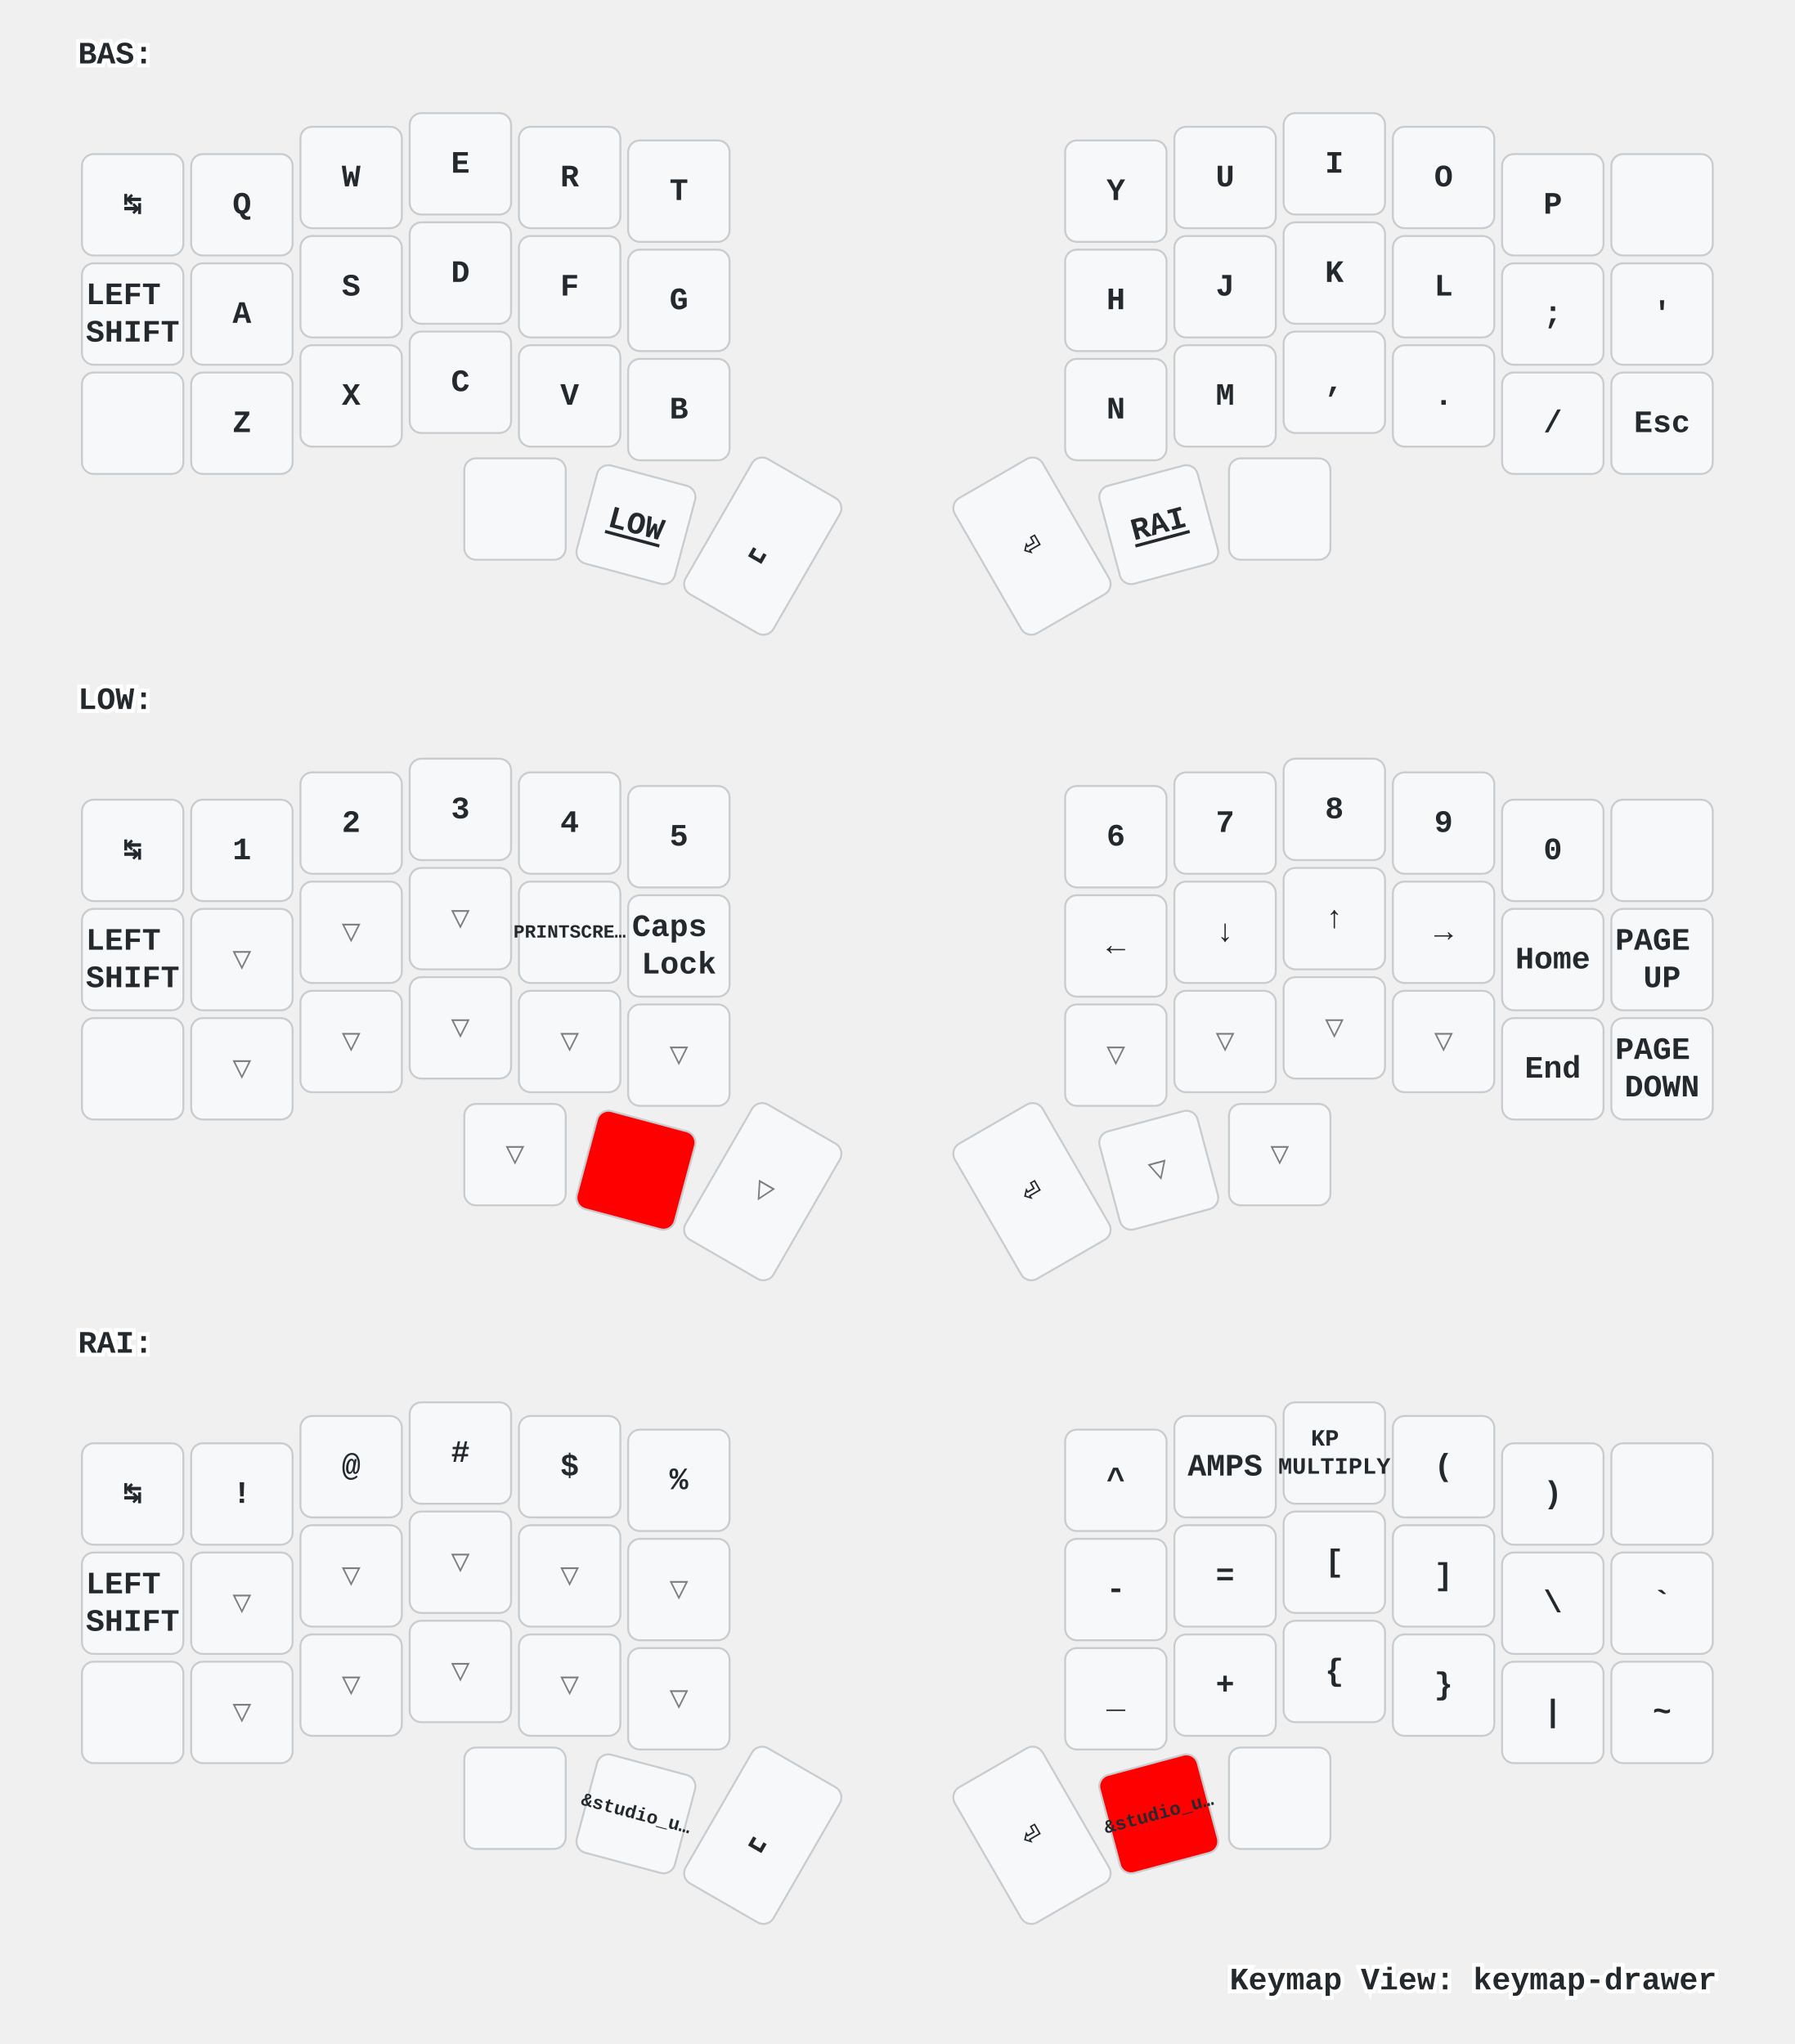
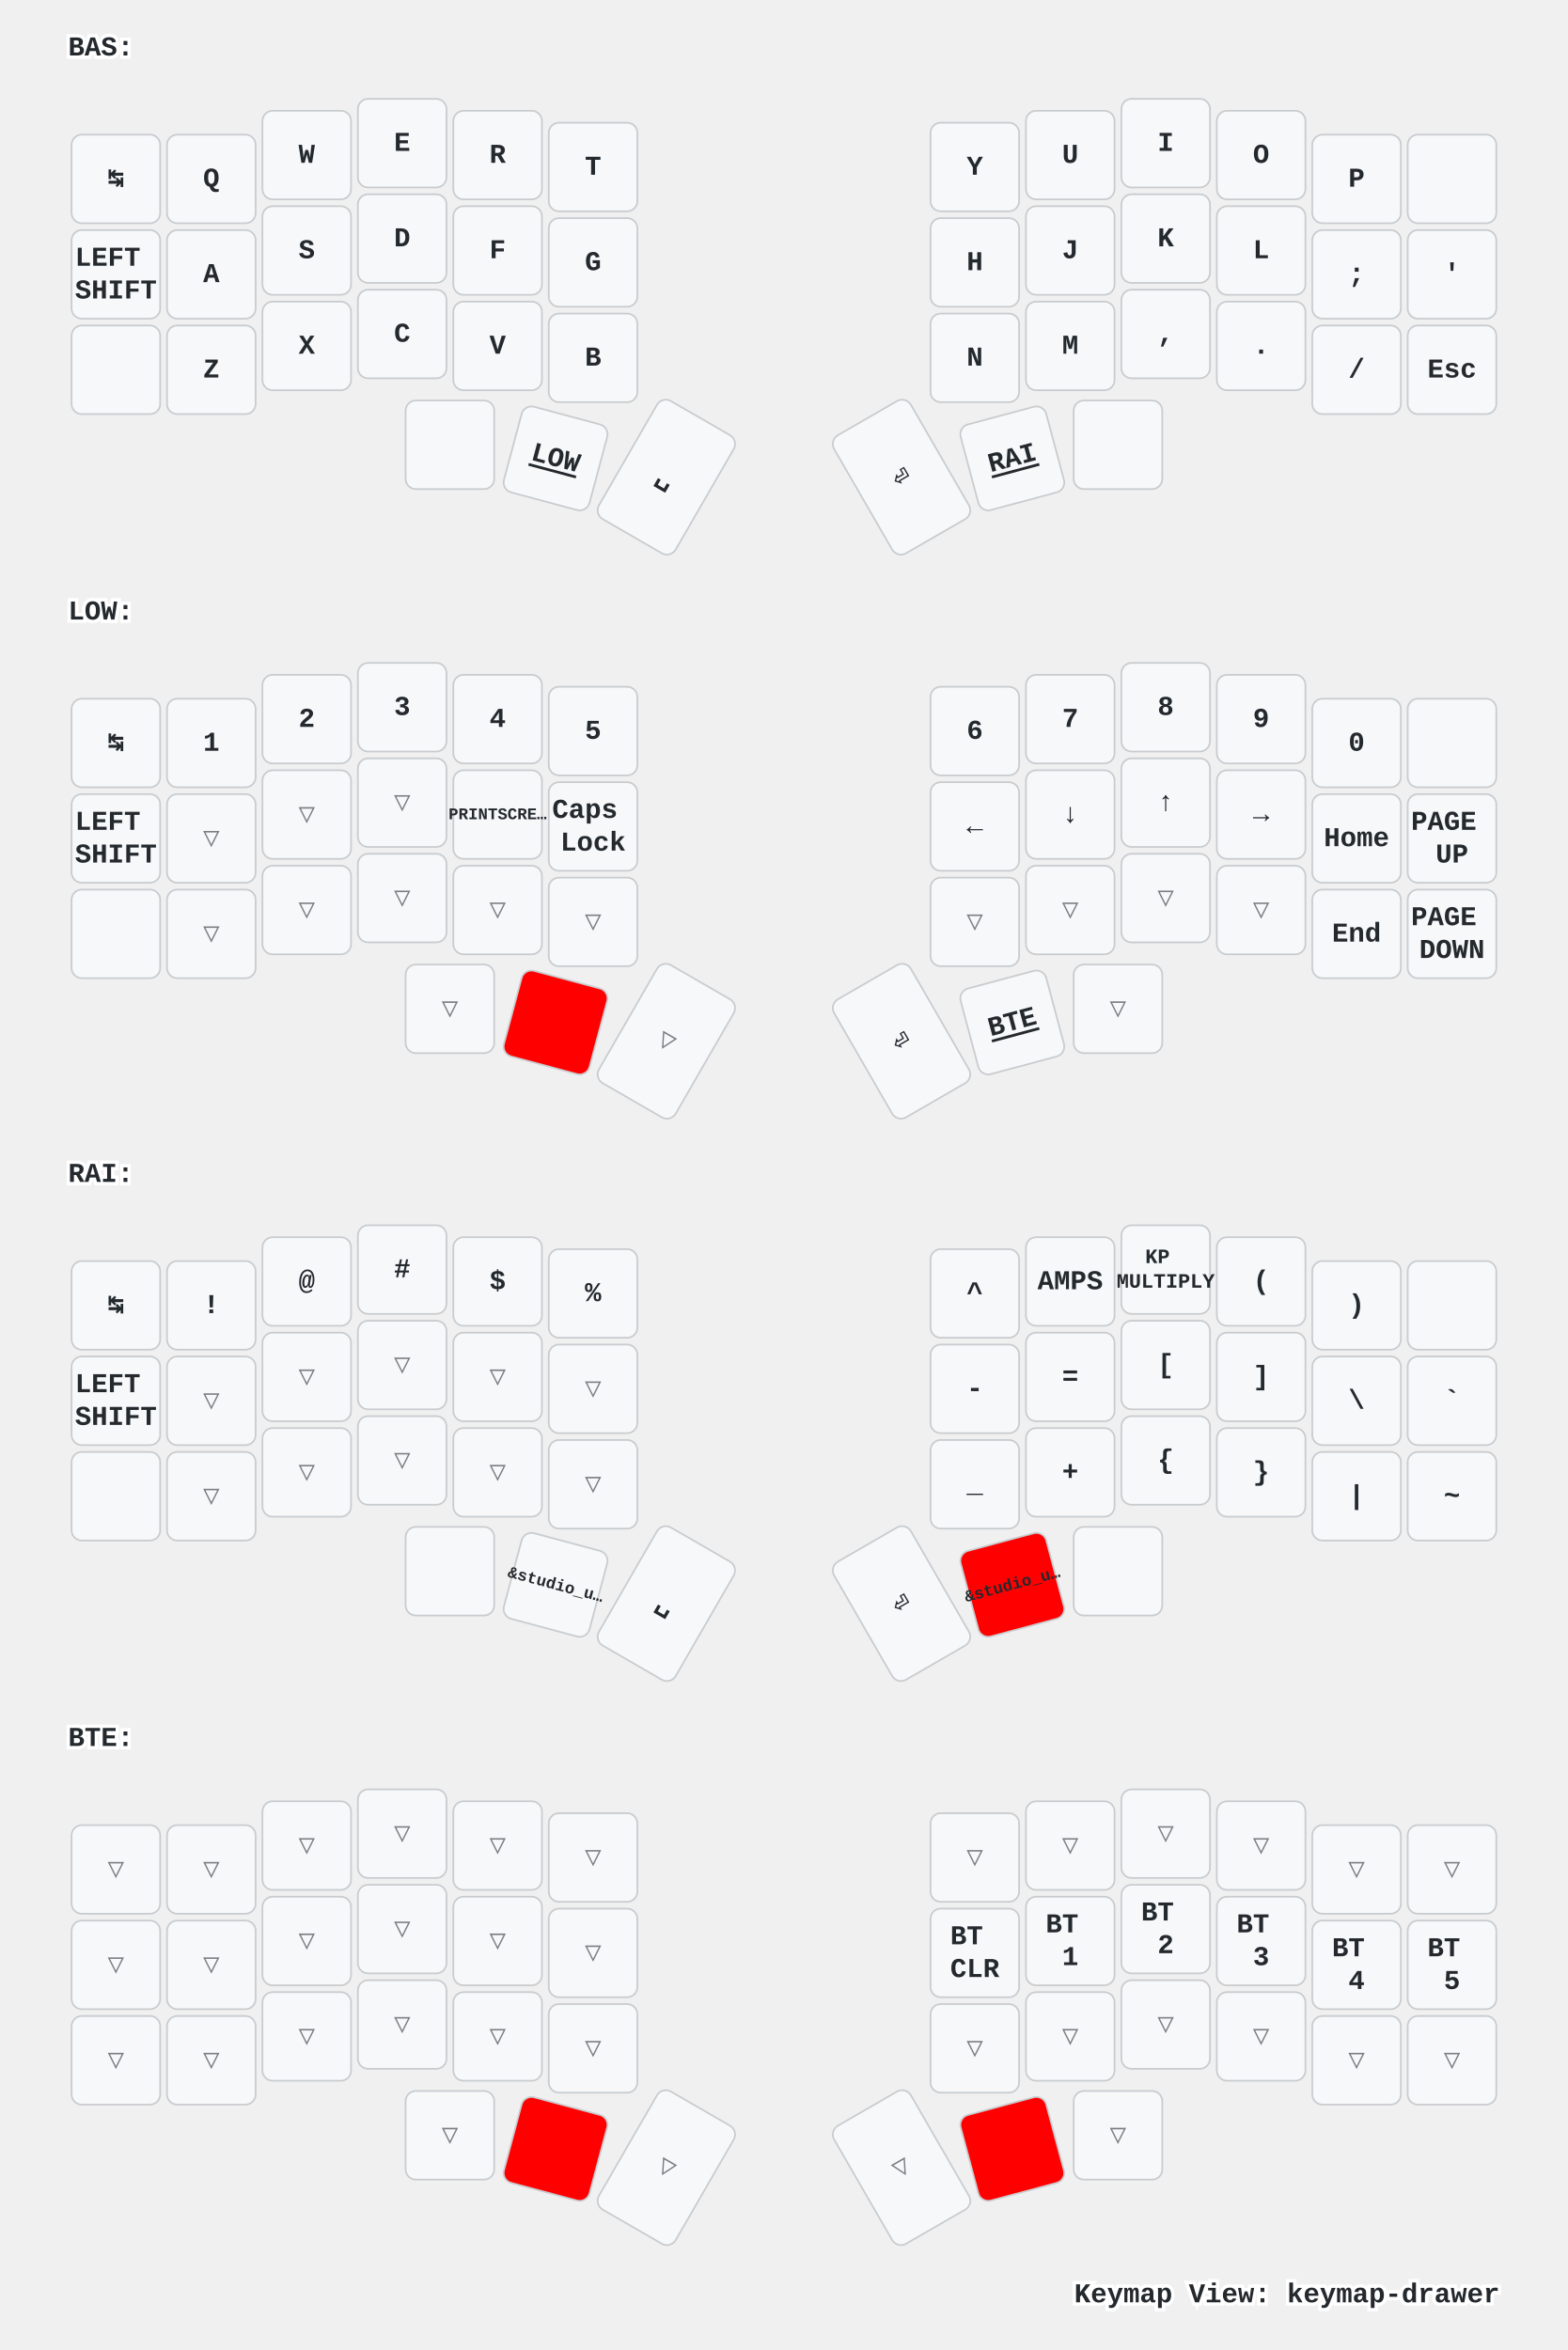
- <svg xmlns="http://www.w3.org/2000/svg" xmlns:xlink="http://www.w3.org/1999/xlink" width="920" height="1048" viewBox="0 0 920 1048" class="keymap">
+ <svg xmlns="http://www.w3.org/2000/svg" xmlns:xlink="http://www.w3.org/1999/xlink" width="920" height="1379" viewBox="0 0 920 1379" class="keymap">
  <defs>/* start glyphs */
<svg id="mdi:apple-keyboard-command">
      <svg id="mdi-apple-keyboard-command" viewBox="0 0 24 24">
        <path d="M6,2A4,4 0 0,1 10,6V8H14V6A4,4 0 0,1 18,2A4,4 0 0,1 22,6A4,4 0 0,1 18,10H16V14H18A4,4 0 0,1 22,18A4,4 0 0,1 18,22A4,4 0 0,1 14,18V16H10V18A4,4 0 0,1 6,22A4,4 0 0,1 2,18A4,4 0 0,1 6,14H8V10H6A4,4 0 0,1 2,6A4,4 0 0,1 6,2M16,18A2,2 0 0,0 18,20A2,2 0 0,0 20,18A2,2 0 0,0 18,16H16V18M14,10H10V14H14V10M6,16A2,2 0 0,0 4,18A2,2 0 0,0 6,20A2,2 0 0,0 8,18V16H6M8,6A2,2 0 0,0 6,4A2,2 0 0,0 4,6A2,2 0 0,0 6,8H8V6M18,8A2,2 0 0,0 20,6A2,2 0 0,0 18,4A2,2 0 0,0 16,6V8H18Z" />
      </svg>
    </svg>
    <svg id="mdi:apple-keyboard-control">
      <svg id="mdi-apple-keyboard-control" viewBox="0 0 24 24">
        <path d="M19.78,11.78L18.36,13.19L12,6.83L5.64,13.19L4.22,11.78L12,4L19.78,11.78Z" />
      </svg>
    </svg>
    <svg id="mdi:apple-keyboard-option">
      <svg id="mdi-apple-keyboard-option" viewBox="0 0 24 24">
        <path d="M3,4H9.11L16.15,18H21V20H14.88L7.84,6H3V4M14,4H21V6H14V4Z" />
      </svg>
    </svg>
    <svg id="mdi:backspace-outline">
      <svg id="mdi-backspace-outline" viewBox="0 0 24 24">
        <path d="M19,15.59L17.59,17L14,13.41L10.41,17L9,15.59L12.59,12L9,8.41L10.41,7L14,10.59L17.59,7L19,8.41L15.41,12L19,15.59M22,3A2,2 0 0,1 24,5V19A2,2 0 0,1 22,21H7C6.31,21 5.77,20.64 5.41,20.11L0,12L5.41,3.88C5.77,3.35 6.31,3 7,3H22M22,5H7L2.28,12L7,19H22V5Z" />
      </svg>
    </svg>
  </defs>/* end glyphs */
<style>/* inherit to force styles through use tags */
svg path {
    fill: inherit;
}

/* font and background color specifications */
svg.keymap {
    font-family: SFMono-Regular,Consolas,Liberation Mono,Menlo,monospace;
    font-size: 14px;
    font-kerning: normal;
    text-rendering: optimizeLegibility;
    fill: #24292e;
}

/* default key styling */
rect.key {
    fill: #f6f8fa;
}

rect.key, rect.combo {
    stroke: #c9cccf;
    stroke-width: 1;
}

/* default key side styling, only used is draw_key_sides is set */
rect.side {
    filter: brightness(90%);
}

/* color accent for combo boxes */
rect.combo, rect.combo-separate {
    fill: #cdf;
}

/* color accent for held keys */
rect.held, rect.combo.held {
    fill: #fdd;
}

/* color accent for ghost (optional) keys */
rect.ghost, rect.combo.ghost {
    stroke-dasharray: 4, 4;
    stroke-width: 2;
}

text {
    text-anchor: middle;
    dominant-baseline: middle;
}

/* styling for layer labels */
text.label {
    font-weight: bold;
    text-anchor: start;
    stroke: white;
    stroke-width: 4;
    paint-order: stroke;
}

/* styling for optional footer */
text.footer {
    text-anchor: end;
    dominant-baseline: auto;
    stroke: white;
    stroke-width: 4;
    paint-order: stroke;
}

/* styling for combo tap, and key non-tap label text */
text.combo, text.hold, text.shifted, text.left, text.right {
    font-size: 11px;
}

text.hold {
    text-anchor: middle;
    dominant-baseline: auto;
}

text.shifted {
    text-anchor: middle;
    dominant-baseline: hanging;
}

text.left {
    text-anchor: start;
}

text.right {
    text-anchor: end;
}

text.layer-activator {
    text-decoration: underline;
}

/* styling for hold/shifted label text in combo box */
text.combo.hold, text.combo.shifted, text.combo.left, text.combo.right {
    font-size: 8px;
}

/* lighter symbol for transparent keys */
text.trans {
    fill: #7b7e81;
}

/* styling for combo dendrons */
path.combo {
    stroke-width: 1;
    stroke: gray;
    fill: none;
}

/* Start Tabler Icons Cleanup */
/* cannot use height/width with glyphs */
.icon-tabler &gt; path {
    fill: inherit;
    stroke: inherit;
    stroke-width: 2;
}
/* hide tabler's default box */
.icon-tabler &gt; path[stroke="none"][fill="none"] {
    visibility: hidden;
}
/* End Tabler Icons Cleanup */

/* For default sytles, see https://github.com/caksoylar/keymap-drawer/blob/main/keymap_drawer/config.py#L85 */

svg.keymap {
  font-family: Ubuntu Mono, Inconsolata, Consolas, Liberation Mono, Menlo, monospace;
  font-size: 16px;
  font-weight: bold;
  text-rendering: optimizeLegibility;
}

/* Color accent for held keys
red = #f00
green = #0f0
blue = #00f
yellow = #ff0
cyan = #0ff
magenta = #f0f
white = #fff
black = #000
grey = #888
light grey = #ccc
#ffc
*/
rect.held, rect.combo.held {
    fill: #f00;
}

/* Technique borrowed and extended from https://github.com/englmaxi/zmk-config/blob/master/keymap-drawer/config.yaml */
.sym_sub_text.tap {
  translate: -5px 2px;
  font-size: 20px;
}
.sym_sub_text.shifted {
  translate: 10px 13px;
  font-size: 10px;
  opacity: 1.0;
}
.combo.sym_sub_text.tap {
  translate: -1px 1px;
}
.combo.sym_sub_text.shifted {
  translate: 7px 5px;
  font-size: 10px;
  opacity: 1.0;
}

/* Toggle */
.toggle.shifted {
  translate: -10px 12px;
}

.toggle.hold {
  translate: 13px -23px;
}

/* Variant for tap-dances */
.tap_dance.tap {
  translate: -7px 0px;
  font-size: 12px;
}
.tap_dance.shifted {
  translate: 7px 17px;
  font-size: 12px;
  opacity: 1.0;
}

/* Variant for symbol next to symbol */
.sym_by_sym.tap {
  translate: -6px 0px;
}
.sym_by_sym.shifted {
  translate: 10px 12px;
  opacity: 1.0;
}

.combo.sym_by_sym.tap {
  translate: -35px 0px;
}
.combo.sym_by_sym.shifted {
  translate: 35px 20px;
  opacity: 1.0;
}

.combo.sym_by_sym.hold {
  visibility: hidden;
}

/* hide hold box for combo sym_by_sym */
.combo.sym_by_sym.hold &gt; path[stroke="none"][fill="none"] {
  visibility: hidden;
}
</style>
  <g transform="translate(40, 0)" class="layer-BAS">
    <text x="0" y="28" class="label" id="BAS">BAS:</text>
    <g transform="translate(0, 56)">
      <g transform="translate(28, 49)" class="key keypos-0">
        <rect rx="6" ry="6" x="-26" y="-26" width="52" height="52" class="key" />
        <text x="0" y="0" class="key tap">↹</text>
      </g>
      <g transform="translate(84, 49)" class="key keypos-1">
        <rect rx="6" ry="6" x="-26" y="-26" width="52" height="52" class="key" />
        <text x="0" y="0" class="key tap">Q</text>
      </g>
      <g transform="translate(140, 35)" class="key keypos-2">
        <rect rx="6" ry="6" x="-26" y="-26" width="52" height="52" class="key" />
        <text x="0" y="0" class="key tap">W</text>
      </g>
      <g transform="translate(196, 28)" class="key keypos-3">
        <rect rx="6" ry="6" x="-26" y="-26" width="52" height="52" class="key" />
        <text x="0" y="0" class="key tap">E</text>
      </g>
      <g transform="translate(252, 35)" class="key keypos-4">
        <rect rx="6" ry="6" x="-26" y="-26" width="52" height="52" class="key" />
        <text x="0" y="0" class="key tap">R</text>
      </g>
      <g transform="translate(308, 42)" class="key keypos-5">
        <rect rx="6" ry="6" x="-26" y="-26" width="52" height="52" class="key" />
        <text x="0" y="0" class="key tap">T</text>
      </g>
      <g transform="translate(532, 42)" class="key keypos-6">
        <rect rx="6" ry="6" x="-26" y="-26" width="52" height="52" class="key" />
        <text x="0" y="0" class="key tap">Y</text>
      </g>
      <g transform="translate(588, 35)" class="key keypos-7">
        <rect rx="6" ry="6" x="-26" y="-26" width="52" height="52" class="key" />
        <text x="0" y="0" class="key tap">U</text>
      </g>
      <g transform="translate(644, 28)" class="key keypos-8">
        <rect rx="6" ry="6" x="-26" y="-26" width="52" height="52" class="key" />
        <text x="0" y="0" class="key tap">I</text>
      </g>
      <g transform="translate(700, 35)" class="key keypos-9">
        <rect rx="6" ry="6" x="-26" y="-26" width="52" height="52" class="key" />
        <text x="0" y="0" class="key tap">O</text>
      </g>
      <g transform="translate(756, 49)" class="key keypos-10">
        <rect rx="6" ry="6" x="-26" y="-26" width="52" height="52" class="key" />
        <text x="0" y="0" class="key tap">P</text>
      </g>
      <g transform="translate(812, 49)" class="key keypos-11">
        <rect rx="6" ry="6" x="-26" y="-26" width="52" height="52" class="key" />
        <use href="#mdi:backspace-outline" xlink:href="#mdi:backspace-outline" x="-9" y="-9" height="18" width="18.0" class="key tap glyph mdi:backspace-outline" />
      </g>
      <g transform="translate(28, 105)" class="key keypos-12">
        <rect rx="6" ry="6" x="-26" y="-26" width="52" height="52" class="key" />
        <text x="0" y="0" class="key tap">
          <tspan x="0" dy="-0.6em">LEFT</tspan>
          <tspan x="0" dy="1.2em">SHIFT</tspan>
        </text>
      </g>
      <g transform="translate(84, 105)" class="key keypos-13">
        <rect rx="6" ry="6" x="-26" y="-26" width="52" height="52" class="key" />
        <text x="0" y="0" class="key tap">A</text>
      </g>
      <g transform="translate(140, 91)" class="key keypos-14">
        <rect rx="6" ry="6" x="-26" y="-26" width="52" height="52" class="key" />
        <text x="0" y="0" class="key tap">S</text>
      </g>
      <g transform="translate(196, 84)" class="key keypos-15">
        <rect rx="6" ry="6" x="-26" y="-26" width="52" height="52" class="key" />
        <text x="0" y="0" class="key tap">D</text>
      </g>
      <g transform="translate(252, 91)" class="key keypos-16">
        <rect rx="6" ry="6" x="-26" y="-26" width="52" height="52" class="key" />
        <text x="0" y="0" class="key tap">F</text>
      </g>
      <g transform="translate(308, 98)" class="key keypos-17">
        <rect rx="6" ry="6" x="-26" y="-26" width="52" height="52" class="key" />
        <text x="0" y="0" class="key tap">G</text>
      </g>
      <g transform="translate(532, 98)" class="key keypos-18">
        <rect rx="6" ry="6" x="-26" y="-26" width="52" height="52" class="key" />
        <text x="0" y="0" class="key tap">H</text>
      </g>
      <g transform="translate(588, 91)" class="key keypos-19">
        <rect rx="6" ry="6" x="-26" y="-26" width="52" height="52" class="key" />
        <text x="0" y="0" class="key tap">J</text>
      </g>
      <g transform="translate(644, 84)" class="key keypos-20">
        <rect rx="6" ry="6" x="-26" y="-26" width="52" height="52" class="key" />
        <text x="0" y="0" class="key tap">K</text>
      </g>
      <g transform="translate(700, 91)" class="key keypos-21">
        <rect rx="6" ry="6" x="-26" y="-26" width="52" height="52" class="key" />
        <text x="0" y="0" class="key tap">L</text>
      </g>
      <g transform="translate(756, 105)" class="key keypos-22">
        <rect rx="6" ry="6" x="-26" y="-26" width="52" height="52" class="key" />
        <text x="0" y="0" class="key tap">;</text>
      </g>
      <g transform="translate(812, 105)" class="key keypos-23">
        <rect rx="6" ry="6" x="-26" y="-26" width="52" height="52" class="key" />
        <text x="0" y="0" class="key tap">'</text>
      </g>
      <g transform="translate(28, 161)" class="key keypos-24">
        <rect rx="6" ry="6" x="-26" y="-26" width="52" height="52" class="key" />
        <use href="#mdi:apple-keyboard-control" xlink:href="#mdi:apple-keyboard-control" x="-9" y="-9" height="18" width="18.0" class="key tap glyph mdi:apple-keyboard-control" />
      </g>
      <g transform="translate(84, 161)" class="key keypos-25">
        <rect rx="6" ry="6" x="-26" y="-26" width="52" height="52" class="key" />
        <text x="0" y="0" class="key tap">Z</text>
      </g>
      <g transform="translate(140, 147)" class="key keypos-26">
        <rect rx="6" ry="6" x="-26" y="-26" width="52" height="52" class="key" />
        <text x="0" y="0" class="key tap">X</text>
      </g>
      <g transform="translate(196, 140)" class="key keypos-27">
        <rect rx="6" ry="6" x="-26" y="-26" width="52" height="52" class="key" />
        <text x="0" y="0" class="key tap">C</text>
      </g>
      <g transform="translate(252, 147)" class="key keypos-28">
        <rect rx="6" ry="6" x="-26" y="-26" width="52" height="52" class="key" />
        <text x="0" y="0" class="key tap">V</text>
      </g>
      <g transform="translate(308, 154)" class="key keypos-29">
        <rect rx="6" ry="6" x="-26" y="-26" width="52" height="52" class="key" />
        <text x="0" y="0" class="key tap">B</text>
      </g>
      <g transform="translate(532, 154)" class="key keypos-30">
        <rect rx="6" ry="6" x="-26" y="-26" width="52" height="52" class="key" />
        <text x="0" y="0" class="key tap">N</text>
      </g>
      <g transform="translate(588, 147)" class="key keypos-31">
        <rect rx="6" ry="6" x="-26" y="-26" width="52" height="52" class="key" />
        <text x="0" y="0" class="key tap">M</text>
      </g>
      <g transform="translate(644, 140)" class="key keypos-32">
        <rect rx="6" ry="6" x="-26" y="-26" width="52" height="52" class="key" />
        <text x="0" y="0" class="key tap">,</text>
      </g>
      <g transform="translate(700, 147)" class="key keypos-33">
        <rect rx="6" ry="6" x="-26" y="-26" width="52" height="52" class="key" />
        <text x="0" y="0" class="key tap">.</text>
      </g>
      <g transform="translate(756, 161)" class="key keypos-34">
        <rect rx="6" ry="6" x="-26" y="-26" width="52" height="52" class="key" />
        <text x="0" y="0" class="key tap">/</text>
      </g>
      <g transform="translate(812, 161)" class="key keypos-35">
        <rect rx="6" ry="6" x="-26" y="-26" width="52" height="52" class="key" />
        <text x="0" y="0" class="key tap">Esc</text>
      </g>
      <g transform="translate(224, 205)" class="key keypos-36">
        <rect rx="6" ry="6" x="-26" y="-26" width="52" height="52" class="key" />
        <use href="#mdi:apple-keyboard-command" xlink:href="#mdi:apple-keyboard-command" x="-9" y="-9" height="18" width="18.0" class="key tap glyph mdi:apple-keyboard-command" />
      </g>
      <g transform="translate(286, 213) rotate(15.0)" class="key keypos-37">
        <rect rx="6" ry="6" x="-26" y="-26" width="52" height="52" class="key" />
        <a href="#LOW">
          <text x="0" y="0" class="key tap layer-activator">LOW</text>
        </a>
      </g>
      <g transform="translate(351, 224) rotate(30.0)" class="key keypos-38">
        <rect rx="6" ry="6" x="-26" y="-40" width="52" height="80" class="key" />
        <text x="0" y="0" class="key tap">␣</text>
      </g>
      <g transform="translate(489, 224) rotate(-30.0)" class="key keypos-39">
        <rect rx="6" ry="6" x="-26" y="-40" width="52" height="80" class="key" />
        <text x="0" y="0" class="key tap">⏎</text>
      </g>
      <g transform="translate(554, 213) rotate(-15.0)" class="key keypos-40">
        <rect rx="6" ry="6" x="-26" y="-26" width="52" height="52" class="key" />
        <a href="#RAI">
          <text x="0" y="0" class="key tap layer-activator">RAI</text>
        </a>
      </g>
      <g transform="translate(616, 205)" class="key keypos-41">
        <rect rx="6" ry="6" x="-26" y="-26" width="52" height="52" class="key" />
        <use href="#mdi:apple-keyboard-option" xlink:href="#mdi:apple-keyboard-option" x="-9" y="-9" height="18" width="18.0" class="key tap glyph mdi:apple-keyboard-option" />
      </g>
    </g>
  </g>
  <g transform="translate(40, 331)" class="layer-LOW">
    <text x="0" y="28" class="label" id="LOW">LOW:</text>
    <g transform="translate(0, 56)">
      <g transform="translate(28, 49)" class="key keypos-0">
        <rect rx="6" ry="6" x="-26" y="-26" width="52" height="52" class="key" />
        <text x="0" y="0" class="key tap">↹</text>
      </g>
      <g transform="translate(84, 49)" class="key keypos-1">
        <rect rx="6" ry="6" x="-26" y="-26" width="52" height="52" class="key" />
        <text x="0" y="0" class="key tap">1</text>
      </g>
      <g transform="translate(140, 35)" class="key keypos-2">
        <rect rx="6" ry="6" x="-26" y="-26" width="52" height="52" class="key" />
        <text x="0" y="0" class="key tap">2</text>
      </g>
      <g transform="translate(196, 28)" class="key keypos-3">
        <rect rx="6" ry="6" x="-26" y="-26" width="52" height="52" class="key" />
        <text x="0" y="0" class="key tap">3</text>
      </g>
      <g transform="translate(252, 35)" class="key keypos-4">
        <rect rx="6" ry="6" x="-26" y="-26" width="52" height="52" class="key" />
        <text x="0" y="0" class="key tap">4</text>
      </g>
      <g transform="translate(308, 42)" class="key keypos-5">
        <rect rx="6" ry="6" x="-26" y="-26" width="52" height="52" class="key" />
        <text x="0" y="0" class="key tap">5</text>
      </g>
      <g transform="translate(532, 42)" class="key keypos-6">
        <rect rx="6" ry="6" x="-26" y="-26" width="52" height="52" class="key" />
        <text x="0" y="0" class="key tap">6</text>
      </g>
      <g transform="translate(588, 35)" class="key keypos-7">
        <rect rx="6" ry="6" x="-26" y="-26" width="52" height="52" class="key" />
        <text x="0" y="0" class="key tap">7</text>
      </g>
      <g transform="translate(644, 28)" class="key keypos-8">
        <rect rx="6" ry="6" x="-26" y="-26" width="52" height="52" class="key" />
        <text x="0" y="0" class="key tap">8</text>
      </g>
      <g transform="translate(700, 35)" class="key keypos-9">
        <rect rx="6" ry="6" x="-26" y="-26" width="52" height="52" class="key" />
        <text x="0" y="0" class="key tap">9</text>
      </g>
      <g transform="translate(756, 49)" class="key keypos-10">
        <rect rx="6" ry="6" x="-26" y="-26" width="52" height="52" class="key" />
        <text x="0" y="0" class="key tap">0</text>
      </g>
      <g transform="translate(812, 49)" class="key keypos-11">
        <rect rx="6" ry="6" x="-26" y="-26" width="52" height="52" class="key" />
        <use href="#mdi:backspace-outline" xlink:href="#mdi:backspace-outline" x="-9" y="-9" height="18" width="18.0" class="key tap glyph mdi:backspace-outline" />
      </g>
      <g transform="translate(28, 105)" class="key keypos-12">
        <rect rx="6" ry="6" x="-26" y="-26" width="52" height="52" class="key" />
        <text x="0" y="0" class="key tap">
          <tspan x="0" dy="-0.6em">LEFT</tspan>
          <tspan x="0" dy="1.2em">SHIFT</tspan>
        </text>
      </g>
      <g transform="translate(84, 105)" class="key trans keypos-13">
        <rect rx="6" ry="6" x="-26" y="-26" width="52" height="52" class="key trans" />
        <text x="0" y="0" class="key trans tap">▽</text>
      </g>
      <g transform="translate(140, 91)" class="key trans keypos-14">
        <rect rx="6" ry="6" x="-26" y="-26" width="52" height="52" class="key trans" />
        <text x="0" y="0" class="key trans tap">▽</text>
      </g>
      <g transform="translate(196, 84)" class="key trans keypos-15">
        <rect rx="6" ry="6" x="-26" y="-26" width="52" height="52" class="key trans" />
        <text x="0" y="0" class="key trans tap">▽</text>
      </g>
      <g transform="translate(252, 91)" class="key keypos-16">
        <rect rx="6" ry="6" x="-26" y="-26" width="52" height="52" class="key" />
        <text x="0" y="0" class="key tap">
          <tspan style="font-size: 60%">PRINTSCRE…</tspan>
        </text>
      </g>
      <g transform="translate(308, 98)" class="key keypos-17">
        <rect rx="6" ry="6" x="-26" y="-26" width="52" height="52" class="key" />
        <text x="0" y="0" class="key tap">
          <tspan x="0" dy="-0.6em">Caps</tspan>
          <tspan x="0" dy="1.2em">Lock</tspan>
        </text>
      </g>
      <g transform="translate(532, 98)" class="key keypos-18">
        <rect rx="6" ry="6" x="-26" y="-26" width="52" height="52" class="key" />
        <text x="0" y="0" class="key tap">←</text>
      </g>
      <g transform="translate(588, 91)" class="key keypos-19">
        <rect rx="6" ry="6" x="-26" y="-26" width="52" height="52" class="key" />
        <text x="0" y="0" class="key tap">↓</text>
      </g>
      <g transform="translate(644, 84)" class="key keypos-20">
        <rect rx="6" ry="6" x="-26" y="-26" width="52" height="52" class="key" />
        <text x="0" y="0" class="key tap">↑</text>
      </g>
      <g transform="translate(700, 91)" class="key keypos-21">
        <rect rx="6" ry="6" x="-26" y="-26" width="52" height="52" class="key" />
        <text x="0" y="0" class="key tap">→</text>
      </g>
      <g transform="translate(756, 105)" class="key keypos-22">
        <rect rx="6" ry="6" x="-26" y="-26" width="52" height="52" class="key" />
        <text x="0" y="0" class="key tap">Home</text>
      </g>
      <g transform="translate(812, 105)" class="key keypos-23">
        <rect rx="6" ry="6" x="-26" y="-26" width="52" height="52" class="key" />
        <text x="0" y="0" class="key tap">
          <tspan x="0" dy="-0.6em">PAGE</tspan>
          <tspan x="0" dy="1.2em">UP</tspan>
        </text>
      </g>
      <g transform="translate(28, 161)" class="key keypos-24">
        <rect rx="6" ry="6" x="-26" y="-26" width="52" height="52" class="key" />
        <use href="#mdi:apple-keyboard-control" xlink:href="#mdi:apple-keyboard-control" x="-9" y="-9" height="18" width="18.0" class="key tap glyph mdi:apple-keyboard-control" />
      </g>
      <g transform="translate(84, 161)" class="key trans keypos-25">
        <rect rx="6" ry="6" x="-26" y="-26" width="52" height="52" class="key trans" />
        <text x="0" y="0" class="key trans tap">▽</text>
      </g>
      <g transform="translate(140, 147)" class="key trans keypos-26">
        <rect rx="6" ry="6" x="-26" y="-26" width="52" height="52" class="key trans" />
        <text x="0" y="0" class="key trans tap">▽</text>
      </g>
      <g transform="translate(196, 140)" class="key trans keypos-27">
        <rect rx="6" ry="6" x="-26" y="-26" width="52" height="52" class="key trans" />
        <text x="0" y="0" class="key trans tap">▽</text>
      </g>
      <g transform="translate(252, 147)" class="key trans keypos-28">
        <rect rx="6" ry="6" x="-26" y="-26" width="52" height="52" class="key trans" />
        <text x="0" y="0" class="key trans tap">▽</text>
      </g>
      <g transform="translate(308, 154)" class="key trans keypos-29">
        <rect rx="6" ry="6" x="-26" y="-26" width="52" height="52" class="key trans" />
        <text x="0" y="0" class="key trans tap">▽</text>
      </g>
      <g transform="translate(532, 154)" class="key trans keypos-30">
        <rect rx="6" ry="6" x="-26" y="-26" width="52" height="52" class="key trans" />
        <text x="0" y="0" class="key trans tap">▽</text>
      </g>
      <g transform="translate(588, 147)" class="key trans keypos-31">
        <rect rx="6" ry="6" x="-26" y="-26" width="52" height="52" class="key trans" />
        <text x="0" y="0" class="key trans tap">▽</text>
      </g>
      <g transform="translate(644, 140)" class="key trans keypos-32">
        <rect rx="6" ry="6" x="-26" y="-26" width="52" height="52" class="key trans" />
        <text x="0" y="0" class="key trans tap">▽</text>
      </g>
      <g transform="translate(700, 147)" class="key trans keypos-33">
        <rect rx="6" ry="6" x="-26" y="-26" width="52" height="52" class="key trans" />
        <text x="0" y="0" class="key trans tap">▽</text>
      </g>
      <g transform="translate(756, 161)" class="key keypos-34">
        <rect rx="6" ry="6" x="-26" y="-26" width="52" height="52" class="key" />
        <text x="0" y="0" class="key tap">End</text>
      </g>
      <g transform="translate(812, 161)" class="key keypos-35">
        <rect rx="6" ry="6" x="-26" y="-26" width="52" height="52" class="key" />
        <text x="0" y="0" class="key tap">
          <tspan x="0" dy="-0.6em">PAGE</tspan>
          <tspan x="0" dy="1.2em">DOWN</tspan>
        </text>
      </g>
      <g transform="translate(224, 205)" class="key trans keypos-36">
        <rect rx="6" ry="6" x="-26" y="-26" width="52" height="52" class="key trans" />
        <text x="0" y="0" class="key trans tap">▽</text>
      </g>
      <g transform="translate(286, 213) rotate(15.0)" class="key held keypos-37">
        <rect rx="6" ry="6" x="-26" y="-26" width="52" height="52" class="key held" />
      </g>
      <g transform="translate(351, 224) rotate(30.0)" class="key trans keypos-38">
        <rect rx="6" ry="6" x="-26" y="-40" width="52" height="80" class="key trans" />
        <text x="0" y="0" class="key trans tap">▽</text>
      </g>
      <g transform="translate(489, 224) rotate(-30.0)" class="key keypos-39">
        <rect rx="6" ry="6" x="-26" y="-40" width="52" height="80" class="key" />
        <text x="0" y="0" class="key tap">⏎</text>
      </g>
-       <g transform="translate(554, 213) rotate(-15.0)" class="key trans keypos-40">
-         <rect rx="6" ry="6" x="-26" y="-26" width="52" height="52" class="key trans" />
-         <text x="0" y="0" class="key trans tap">▽</text>
+       <g transform="translate(554, 213) rotate(-15.0)" class="key keypos-40">
+         <rect rx="6" ry="6" x="-26" y="-26" width="52" height="52" class="key" />
+         <a href="#BTE">
+           <text x="0" y="0" class="key tap layer-activator">BTE</text>
+         </a>
      </g>
      <g transform="translate(616, 205)" class="key trans keypos-41">
        <rect rx="6" ry="6" x="-26" y="-26" width="52" height="52" class="key trans" />
        <text x="0" y="0" class="key trans tap">▽</text>
      </g>
    </g>
  </g>
  <g transform="translate(40, 661)" class="layer-RAI">
    <text x="0" y="28" class="label" id="RAI">RAI:</text>
    <g transform="translate(0, 56)">
      <g transform="translate(28, 49)" class="key keypos-0">
        <rect rx="6" ry="6" x="-26" y="-26" width="52" height="52" class="key" />
        <text x="0" y="0" class="key tap">↹</text>
      </g>
      <g transform="translate(84, 49)" class="key keypos-1">
        <rect rx="6" ry="6" x="-26" y="-26" width="52" height="52" class="key" />
        <text x="0" y="0" class="key tap">!</text>
      </g>
      <g transform="translate(140, 35)" class="key keypos-2">
        <rect rx="6" ry="6" x="-26" y="-26" width="52" height="52" class="key" />
        <text x="0" y="0" class="key tap">@</text>
      </g>
      <g transform="translate(196, 28)" class="key keypos-3">
        <rect rx="6" ry="6" x="-26" y="-26" width="52" height="52" class="key" />
        <text x="0" y="0" class="key tap">#</text>
      </g>
      <g transform="translate(252, 35)" class="key keypos-4">
        <rect rx="6" ry="6" x="-26" y="-26" width="52" height="52" class="key" />
        <text x="0" y="0" class="key tap">$</text>
      </g>
      <g transform="translate(308, 42)" class="key keypos-5">
        <rect rx="6" ry="6" x="-26" y="-26" width="52" height="52" class="key" />
        <text x="0" y="0" class="key tap">%</text>
      </g>
      <g transform="translate(532, 42)" class="key keypos-6">
        <rect rx="6" ry="6" x="-26" y="-26" width="52" height="52" class="key" />
        <text x="0" y="0" class="key tap">^</text>
      </g>
      <g transform="translate(588, 35)" class="key keypos-7">
        <rect rx="6" ry="6" x="-26" y="-26" width="52" height="52" class="key" />
        <text x="0" y="0" class="key tap">AMPS</text>
      </g>
      <g transform="translate(644, 28)" class="key keypos-8">
        <rect rx="6" ry="6" x="-26" y="-26" width="52" height="52" class="key" />
        <text x="0" y="0" class="key tap">
          <tspan x="0" dy="-0.6em" style="font-size: 75%">KP</tspan>
          <tspan x="0" dy="1.2em" style="font-size: 75%">MULTIPLY</tspan>
        </text>
      </g>
      <g transform="translate(700, 35)" class="key keypos-9">
        <rect rx="6" ry="6" x="-26" y="-26" width="52" height="52" class="key" />
        <text x="0" y="0" class="key tap">(</text>
      </g>
      <g transform="translate(756, 49)" class="key keypos-10">
        <rect rx="6" ry="6" x="-26" y="-26" width="52" height="52" class="key" />
        <text x="0" y="0" class="key tap">)</text>
      </g>
      <g transform="translate(812, 49)" class="key keypos-11">
        <rect rx="6" ry="6" x="-26" y="-26" width="52" height="52" class="key" />
        <use href="#mdi:backspace-outline" xlink:href="#mdi:backspace-outline" x="-9" y="-9" height="18" width="18.0" class="key tap glyph mdi:backspace-outline" />
      </g>
      <g transform="translate(28, 105)" class="key keypos-12">
        <rect rx="6" ry="6" x="-26" y="-26" width="52" height="52" class="key" />
        <text x="0" y="0" class="key tap">
          <tspan x="0" dy="-0.6em">LEFT</tspan>
          <tspan x="0" dy="1.2em">SHIFT</tspan>
        </text>
      </g>
      <g transform="translate(84, 105)" class="key trans keypos-13">
        <rect rx="6" ry="6" x="-26" y="-26" width="52" height="52" class="key trans" />
        <text x="0" y="0" class="key trans tap">▽</text>
      </g>
      <g transform="translate(140, 91)" class="key trans keypos-14">
        <rect rx="6" ry="6" x="-26" y="-26" width="52" height="52" class="key trans" />
        <text x="0" y="0" class="key trans tap">▽</text>
      </g>
      <g transform="translate(196, 84)" class="key trans keypos-15">
        <rect rx="6" ry="6" x="-26" y="-26" width="52" height="52" class="key trans" />
        <text x="0" y="0" class="key trans tap">▽</text>
      </g>
      <g transform="translate(252, 91)" class="key trans keypos-16">
        <rect rx="6" ry="6" x="-26" y="-26" width="52" height="52" class="key trans" />
        <text x="0" y="0" class="key trans tap">▽</text>
      </g>
      <g transform="translate(308, 98)" class="key trans keypos-17">
        <rect rx="6" ry="6" x="-26" y="-26" width="52" height="52" class="key trans" />
        <text x="0" y="0" class="key trans tap">▽</text>
      </g>
      <g transform="translate(532, 98)" class="key keypos-18">
        <rect rx="6" ry="6" x="-26" y="-26" width="52" height="52" class="key" />
        <text x="0" y="0" class="key tap">-</text>
      </g>
      <g transform="translate(588, 91)" class="key keypos-19">
        <rect rx="6" ry="6" x="-26" y="-26" width="52" height="52" class="key" />
        <text x="0" y="0" class="key tap">=</text>
      </g>
      <g transform="translate(644, 84)" class="key keypos-20">
        <rect rx="6" ry="6" x="-26" y="-26" width="52" height="52" class="key" />
        <text x="0" y="0" class="key tap">[</text>
      </g>
      <g transform="translate(700, 91)" class="key keypos-21">
        <rect rx="6" ry="6" x="-26" y="-26" width="52" height="52" class="key" />
        <text x="0" y="0" class="key tap">]</text>
      </g>
      <g transform="translate(756, 105)" class="key keypos-22">
        <rect rx="6" ry="6" x="-26" y="-26" width="52" height="52" class="key" />
        <text x="0" y="0" class="key tap">\</text>
      </g>
      <g transform="translate(812, 105)" class="key keypos-23">
        <rect rx="6" ry="6" x="-26" y="-26" width="52" height="52" class="key" />
        <text x="0" y="0" class="key tap">`</text>
      </g>
      <g transform="translate(28, 161)" class="key keypos-24">
        <rect rx="6" ry="6" x="-26" y="-26" width="52" height="52" class="key" />
        <use href="#mdi:apple-keyboard-control" xlink:href="#mdi:apple-keyboard-control" x="-9" y="-9" height="18" width="18.0" class="key tap glyph mdi:apple-keyboard-control" />
      </g>
      <g transform="translate(84, 161)" class="key trans keypos-25">
        <rect rx="6" ry="6" x="-26" y="-26" width="52" height="52" class="key trans" />
        <text x="0" y="0" class="key trans tap">▽</text>
      </g>
      <g transform="translate(140, 147)" class="key trans keypos-26">
        <rect rx="6" ry="6" x="-26" y="-26" width="52" height="52" class="key trans" />
        <text x="0" y="0" class="key trans tap">▽</text>
      </g>
      <g transform="translate(196, 140)" class="key trans keypos-27">
        <rect rx="6" ry="6" x="-26" y="-26" width="52" height="52" class="key trans" />
        <text x="0" y="0" class="key trans tap">▽</text>
      </g>
      <g transform="translate(252, 147)" class="key trans keypos-28">
        <rect rx="6" ry="6" x="-26" y="-26" width="52" height="52" class="key trans" />
        <text x="0" y="0" class="key trans tap">▽</text>
      </g>
      <g transform="translate(308, 154)" class="key trans keypos-29">
        <rect rx="6" ry="6" x="-26" y="-26" width="52" height="52" class="key trans" />
        <text x="0" y="0" class="key trans tap">▽</text>
      </g>
      <g transform="translate(532, 154)" class="key keypos-30">
        <rect rx="6" ry="6" x="-26" y="-26" width="52" height="52" class="key" />
        <text x="0" y="0" class="key tap">_</text>
      </g>
      <g transform="translate(588, 147)" class="key keypos-31">
        <rect rx="6" ry="6" x="-26" y="-26" width="52" height="52" class="key" />
        <text x="0" y="0" class="key tap">+</text>
      </g>
      <g transform="translate(644, 140)" class="key keypos-32">
        <rect rx="6" ry="6" x="-26" y="-26" width="52" height="52" class="key" />
        <text x="0" y="0" class="key tap">{</text>
      </g>
      <g transform="translate(700, 147)" class="key keypos-33">
        <rect rx="6" ry="6" x="-26" y="-26" width="52" height="52" class="key" />
        <text x="0" y="0" class="key tap">}</text>
      </g>
      <g transform="translate(756, 161)" class="key keypos-34">
        <rect rx="6" ry="6" x="-26" y="-26" width="52" height="52" class="key" />
        <text x="0" y="0" class="key tap">|</text>
      </g>
      <g transform="translate(812, 161)" class="key keypos-35">
        <rect rx="6" ry="6" x="-26" y="-26" width="52" height="52" class="key" />
        <text x="0" y="0" class="key tap">~</text>
      </g>
      <g transform="translate(224, 205)" class="key keypos-36">
        <rect rx="6" ry="6" x="-26" y="-26" width="52" height="52" class="key" />
        <use href="#mdi:apple-keyboard-command" xlink:href="#mdi:apple-keyboard-command" x="-9" y="-9" height="18" width="18.0" class="key tap glyph mdi:apple-keyboard-command" />
      </g>
      <g transform="translate(286, 213) rotate(15.0)" class="key keypos-37">
        <rect rx="6" ry="6" x="-26" y="-26" width="52" height="52" class="key" />
        <text x="0" y="0" class="key tap">
          <tspan style="font-size: 60%">&amp;studio_u…</tspan>
        </text>
      </g>
      <g transform="translate(351, 224) rotate(30.0)" class="key keypos-38">
        <rect rx="6" ry="6" x="-26" y="-40" width="52" height="80" class="key" />
        <text x="0" y="0" class="key tap">␣</text>
      </g>
      <g transform="translate(489, 224) rotate(-30.0)" class="key keypos-39">
        <rect rx="6" ry="6" x="-26" y="-40" width="52" height="80" class="key" />
        <text x="0" y="0" class="key tap">⏎</text>
      </g>
      <g transform="translate(554, 213) rotate(-15.0)" class="key held keypos-40">
        <rect rx="6" ry="6" x="-26" y="-26" width="52" height="52" class="key held" />
        <text x="0" y="0" class="key held tap">
          <tspan style="font-size: 60%">&amp;studio_u…</tspan>
        </text>
      </g>
      <g transform="translate(616, 205)" class="key keypos-41">
        <rect rx="6" ry="6" x="-26" y="-26" width="52" height="52" class="key" />
        <use href="#mdi:apple-keyboard-option" xlink:href="#mdi:apple-keyboard-option" x="-9" y="-9" height="18" width="18.0" class="key tap glyph mdi:apple-keyboard-option" />
      </g>
    </g>
  </g>
-   <text x="880.0" y="1020.0" class="footer">Keymap View: <a href="https://github.com/caksoylar/keymap-drawer">keymap-drawer</a>
+   <g transform="translate(40, 992)" class="layer-BTE">
+     <text x="0" y="28" class="label" id="BTE">BTE:</text>
+     <g transform="translate(0, 56)">
+       <g transform="translate(28, 49)" class="key trans keypos-0">
+         <rect rx="6" ry="6" x="-26" y="-26" width="52" height="52" class="key trans" />
+         <text x="0" y="0" class="key trans tap">▽</text>
+       </g>
+       <g transform="translate(84, 49)" class="key trans keypos-1">
+         <rect rx="6" ry="6" x="-26" y="-26" width="52" height="52" class="key trans" />
+         <text x="0" y="0" class="key trans tap">▽</text>
+       </g>
+       <g transform="translate(140, 35)" class="key trans keypos-2">
+         <rect rx="6" ry="6" x="-26" y="-26" width="52" height="52" class="key trans" />
+         <text x="0" y="0" class="key trans tap">▽</text>
+       </g>
+       <g transform="translate(196, 28)" class="key trans keypos-3">
+         <rect rx="6" ry="6" x="-26" y="-26" width="52" height="52" class="key trans" />
+         <text x="0" y="0" class="key trans tap">▽</text>
+       </g>
+       <g transform="translate(252, 35)" class="key trans keypos-4">
+         <rect rx="6" ry="6" x="-26" y="-26" width="52" height="52" class="key trans" />
+         <text x="0" y="0" class="key trans tap">▽</text>
+       </g>
+       <g transform="translate(308, 42)" class="key trans keypos-5">
+         <rect rx="6" ry="6" x="-26" y="-26" width="52" height="52" class="key trans" />
+         <text x="0" y="0" class="key trans tap">▽</text>
+       </g>
+       <g transform="translate(532, 42)" class="key trans keypos-6">
+         <rect rx="6" ry="6" x="-26" y="-26" width="52" height="52" class="key trans" />
+         <text x="0" y="0" class="key trans tap">▽</text>
+       </g>
+       <g transform="translate(588, 35)" class="key trans keypos-7">
+         <rect rx="6" ry="6" x="-26" y="-26" width="52" height="52" class="key trans" />
+         <text x="0" y="0" class="key trans tap">▽</text>
+       </g>
+       <g transform="translate(644, 28)" class="key trans keypos-8">
+         <rect rx="6" ry="6" x="-26" y="-26" width="52" height="52" class="key trans" />
+         <text x="0" y="0" class="key trans tap">▽</text>
+       </g>
+       <g transform="translate(700, 35)" class="key trans keypos-9">
+         <rect rx="6" ry="6" x="-26" y="-26" width="52" height="52" class="key trans" />
+         <text x="0" y="0" class="key trans tap">▽</text>
+       </g>
+       <g transform="translate(756, 49)" class="key trans keypos-10">
+         <rect rx="6" ry="6" x="-26" y="-26" width="52" height="52" class="key trans" />
+         <text x="0" y="0" class="key trans tap">▽</text>
+       </g>
+       <g transform="translate(812, 49)" class="key trans keypos-11">
+         <rect rx="6" ry="6" x="-26" y="-26" width="52" height="52" class="key trans" />
+         <text x="0" y="0" class="key trans tap">▽</text>
+       </g>
+       <g transform="translate(28, 105)" class="key trans keypos-12">
+         <rect rx="6" ry="6" x="-26" y="-26" width="52" height="52" class="key trans" />
+         <text x="0" y="0" class="key trans tap">▽</text>
+       </g>
+       <g transform="translate(84, 105)" class="key trans keypos-13">
+         <rect rx="6" ry="6" x="-26" y="-26" width="52" height="52" class="key trans" />
+         <text x="0" y="0" class="key trans tap">▽</text>
+       </g>
+       <g transform="translate(140, 91)" class="key trans keypos-14">
+         <rect rx="6" ry="6" x="-26" y="-26" width="52" height="52" class="key trans" />
+         <text x="0" y="0" class="key trans tap">▽</text>
+       </g>
+       <g transform="translate(196, 84)" class="key trans keypos-15">
+         <rect rx="6" ry="6" x="-26" y="-26" width="52" height="52" class="key trans" />
+         <text x="0" y="0" class="key trans tap">▽</text>
+       </g>
+       <g transform="translate(252, 91)" class="key trans keypos-16">
+         <rect rx="6" ry="6" x="-26" y="-26" width="52" height="52" class="key trans" />
+         <text x="0" y="0" class="key trans tap">▽</text>
+       </g>
+       <g transform="translate(308, 98)" class="key trans keypos-17">
+         <rect rx="6" ry="6" x="-26" y="-26" width="52" height="52" class="key trans" />
+         <text x="0" y="0" class="key trans tap">▽</text>
+       </g>
+       <g transform="translate(532, 98)" class="key keypos-18">
+         <rect rx="6" ry="6" x="-26" y="-26" width="52" height="52" class="key" />
+         <text x="0" y="0" class="key tap">
+           <tspan x="0" dy="-0.6em">BT</tspan>
+           <tspan x="0" dy="1.2em">CLR</tspan>
+         </text>
+       </g>
+       <g transform="translate(588, 91)" class="key keypos-19">
+         <rect rx="6" ry="6" x="-26" y="-26" width="52" height="52" class="key" />
+         <text x="0" y="0" class="key tap">
+           <tspan x="0" dy="-0.6em">BT</tspan>
+           <tspan x="0" dy="1.2em">1</tspan>
+         </text>
+       </g>
+       <g transform="translate(644, 84)" class="key keypos-20">
+         <rect rx="6" ry="6" x="-26" y="-26" width="52" height="52" class="key" />
+         <text x="0" y="0" class="key tap">
+           <tspan x="0" dy="-0.6em">BT</tspan>
+           <tspan x="0" dy="1.2em">2</tspan>
+         </text>
+       </g>
+       <g transform="translate(700, 91)" class="key keypos-21">
+         <rect rx="6" ry="6" x="-26" y="-26" width="52" height="52" class="key" />
+         <text x="0" y="0" class="key tap">
+           <tspan x="0" dy="-0.6em">BT</tspan>
+           <tspan x="0" dy="1.2em">3</tspan>
+         </text>
+       </g>
+       <g transform="translate(756, 105)" class="key keypos-22">
+         <rect rx="6" ry="6" x="-26" y="-26" width="52" height="52" class="key" />
+         <text x="0" y="0" class="key tap">
+           <tspan x="0" dy="-0.6em">BT</tspan>
+           <tspan x="0" dy="1.2em">4</tspan>
+         </text>
+       </g>
+       <g transform="translate(812, 105)" class="key keypos-23">
+         <rect rx="6" ry="6" x="-26" y="-26" width="52" height="52" class="key" />
+         <text x="0" y="0" class="key tap">
+           <tspan x="0" dy="-0.6em">BT</tspan>
+           <tspan x="0" dy="1.2em">5</tspan>
+         </text>
+       </g>
+       <g transform="translate(28, 161)" class="key trans keypos-24">
+         <rect rx="6" ry="6" x="-26" y="-26" width="52" height="52" class="key trans" />
+         <text x="0" y="0" class="key trans tap">▽</text>
+       </g>
+       <g transform="translate(84, 161)" class="key trans keypos-25">
+         <rect rx="6" ry="6" x="-26" y="-26" width="52" height="52" class="key trans" />
+         <text x="0" y="0" class="key trans tap">▽</text>
+       </g>
+       <g transform="translate(140, 147)" class="key trans keypos-26">
+         <rect rx="6" ry="6" x="-26" y="-26" width="52" height="52" class="key trans" />
+         <text x="0" y="0" class="key trans tap">▽</text>
+       </g>
+       <g transform="translate(196, 140)" class="key trans keypos-27">
+         <rect rx="6" ry="6" x="-26" y="-26" width="52" height="52" class="key trans" />
+         <text x="0" y="0" class="key trans tap">▽</text>
+       </g>
+       <g transform="translate(252, 147)" class="key trans keypos-28">
+         <rect rx="6" ry="6" x="-26" y="-26" width="52" height="52" class="key trans" />
+         <text x="0" y="0" class="key trans tap">▽</text>
+       </g>
+       <g transform="translate(308, 154)" class="key trans keypos-29">
+         <rect rx="6" ry="6" x="-26" y="-26" width="52" height="52" class="key trans" />
+         <text x="0" y="0" class="key trans tap">▽</text>
+       </g>
+       <g transform="translate(532, 154)" class="key trans keypos-30">
+         <rect rx="6" ry="6" x="-26" y="-26" width="52" height="52" class="key trans" />
+         <text x="0" y="0" class="key trans tap">▽</text>
+       </g>
+       <g transform="translate(588, 147)" class="key trans keypos-31">
+         <rect rx="6" ry="6" x="-26" y="-26" width="52" height="52" class="key trans" />
+         <text x="0" y="0" class="key trans tap">▽</text>
+       </g>
+       <g transform="translate(644, 140)" class="key trans keypos-32">
+         <rect rx="6" ry="6" x="-26" y="-26" width="52" height="52" class="key trans" />
+         <text x="0" y="0" class="key trans tap">▽</text>
+       </g>
+       <g transform="translate(700, 147)" class="key trans keypos-33">
+         <rect rx="6" ry="6" x="-26" y="-26" width="52" height="52" class="key trans" />
+         <text x="0" y="0" class="key trans tap">▽</text>
+       </g>
+       <g transform="translate(756, 161)" class="key trans keypos-34">
+         <rect rx="6" ry="6" x="-26" y="-26" width="52" height="52" class="key trans" />
+         <text x="0" y="0" class="key trans tap">▽</text>
+       </g>
+       <g transform="translate(812, 161)" class="key trans keypos-35">
+         <rect rx="6" ry="6" x="-26" y="-26" width="52" height="52" class="key trans" />
+         <text x="0" y="0" class="key trans tap">▽</text>
+       </g>
+       <g transform="translate(224, 205)" class="key trans keypos-36">
+         <rect rx="6" ry="6" x="-26" y="-26" width="52" height="52" class="key trans" />
+         <text x="0" y="0" class="key trans tap">▽</text>
+       </g>
+       <g transform="translate(286, 213) rotate(15.0)" class="key held keypos-37">
+         <rect rx="6" ry="6" x="-26" y="-26" width="52" height="52" class="key held" />
+       </g>
+       <g transform="translate(351, 224) rotate(30.0)" class="key trans keypos-38">
+         <rect rx="6" ry="6" x="-26" y="-40" width="52" height="80" class="key trans" />
+         <text x="0" y="0" class="key trans tap">▽</text>
+       </g>
+       <g transform="translate(489, 224) rotate(-30.0)" class="key trans keypos-39">
+         <rect rx="6" ry="6" x="-26" y="-40" width="52" height="80" class="key trans" />
+         <text x="0" y="0" class="key trans tap">▽</text>
+       </g>
+       <g transform="translate(554, 213) rotate(-15.0)" class="key held keypos-40">
+         <rect rx="6" ry="6" x="-26" y="-26" width="52" height="52" class="key held" />
+       </g>
+       <g transform="translate(616, 205)" class="key trans keypos-41">
+         <rect rx="6" ry="6" x="-26" y="-26" width="52" height="52" class="key trans" />
+         <text x="0" y="0" class="key trans tap">▽</text>
+       </g>
+     </g>
+   </g>
+   <text x="880.0" y="1351.0" class="footer">Keymap View: <a href="https://github.com/caksoylar/keymap-drawer">keymap-drawer</a>
  </text>
</svg>
